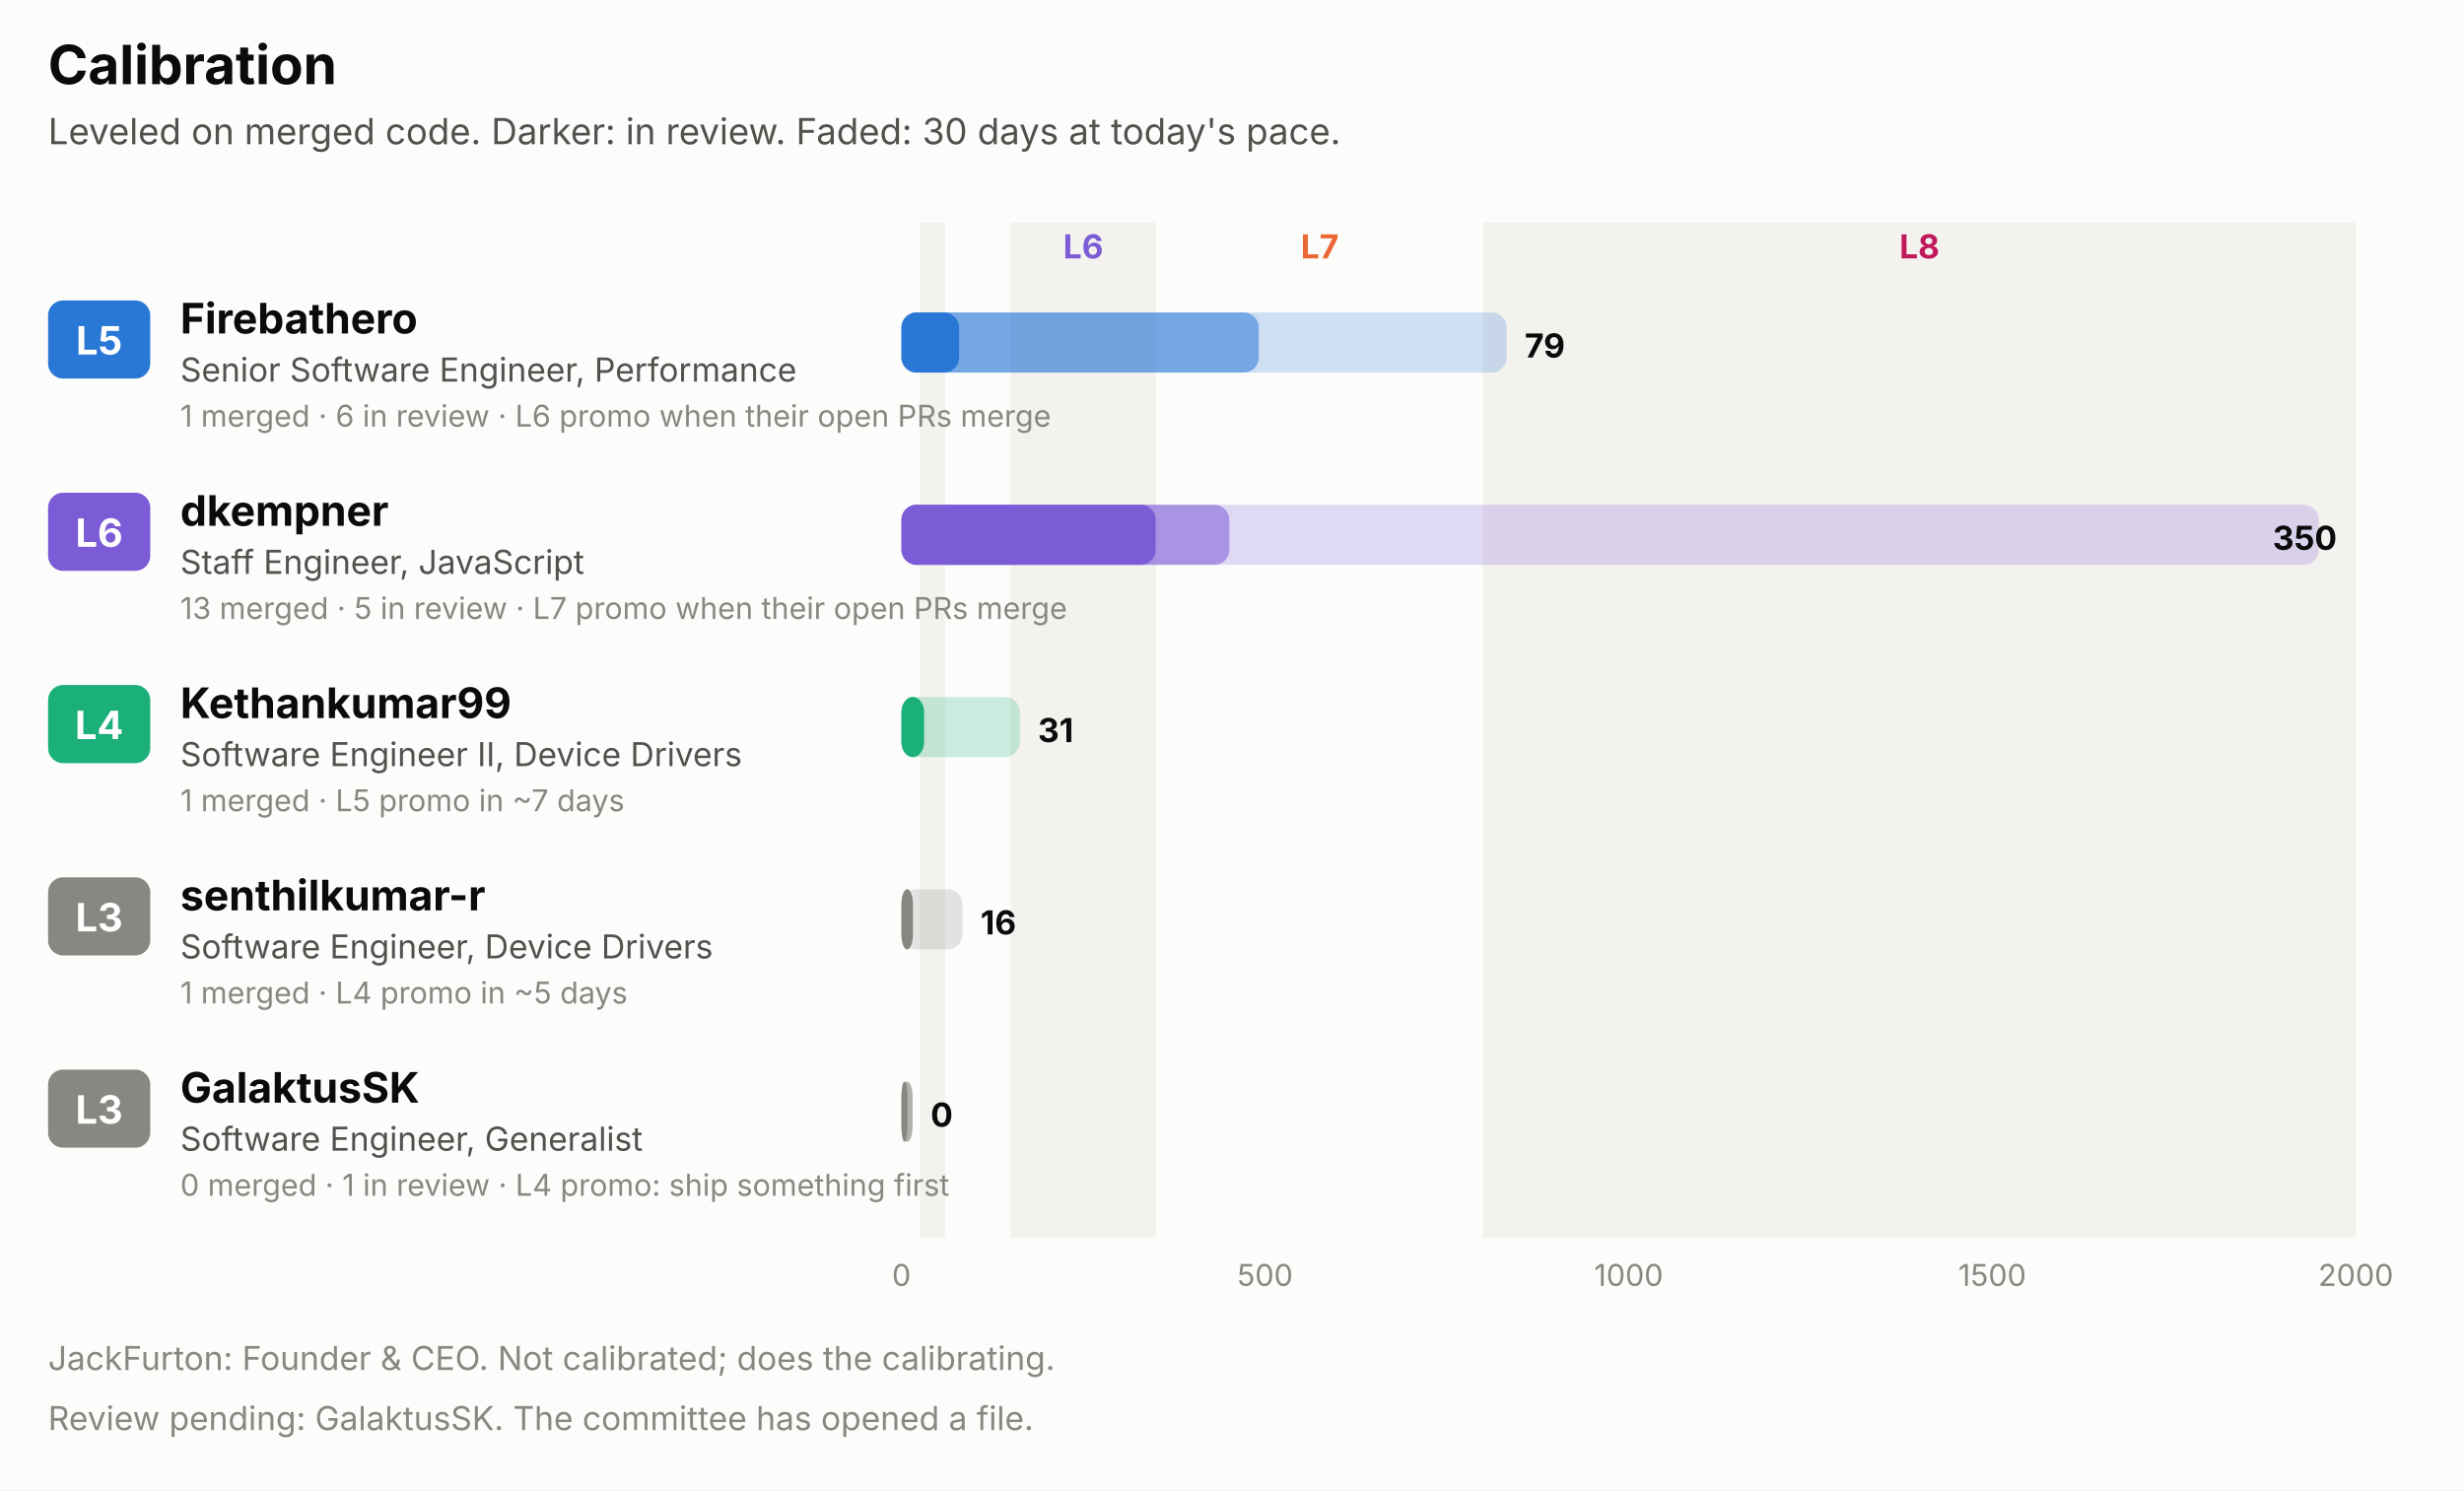
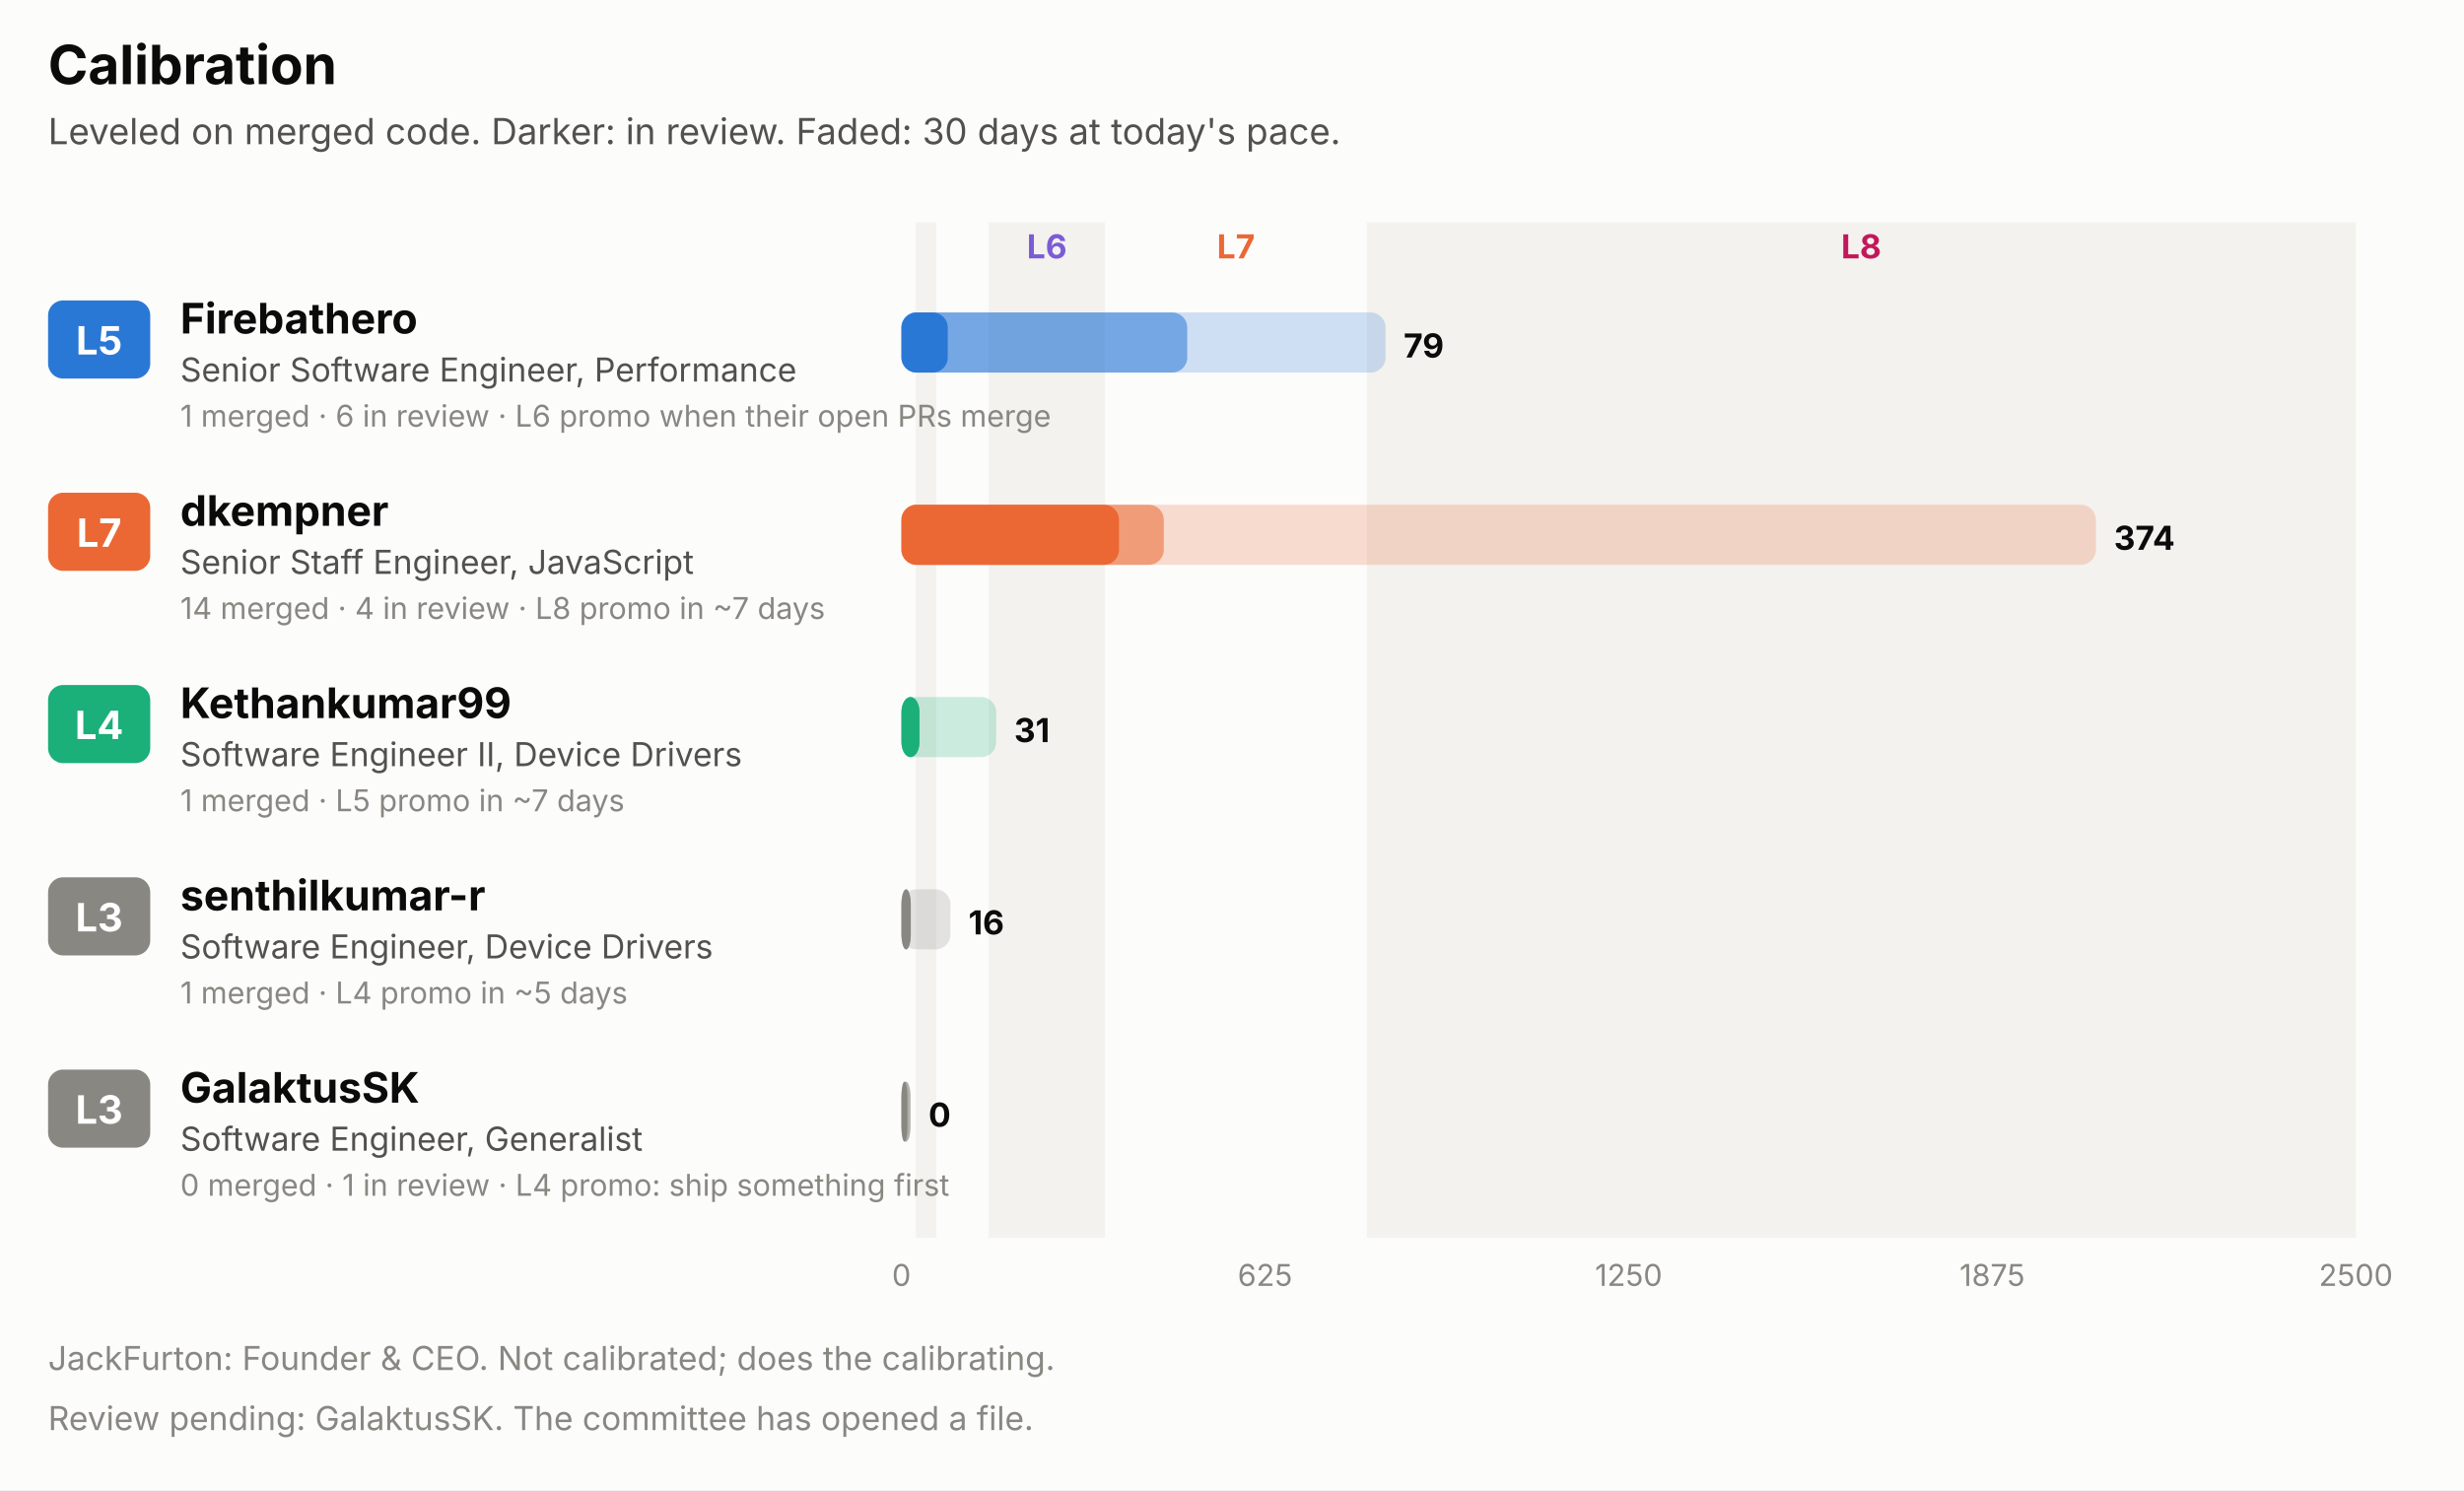
<svg xmlns="http://www.w3.org/2000/svg" width="820" height="496" viewBox="0 0 820 496" role="img" font-family="system-ui, -apple-system, 'Segoe UI', sans-serif">
  <rect x="0.0" y="0.0" width="820.0" height="496.0" rx="0" fill="#fcfcfb" />
  <text x="16.0" y="28.0" fill="#0b0b0b" font-size="18" font-weight="700" text-anchor="start">Calibration</text>
  <text x="16.0" y="48.0" fill="#52514e" font-size="12" font-weight="400" text-anchor="start">Leveled on merged code. Darker: in review. Faded: 30 days at today's pace.</text>
-   <rect x="306.1" y="74.0" width="8.5" height="338.0" rx="0" fill="#f3f2ee" />
-   <rect x="336.3" y="74.0" width="48.4" height="338.0" rx="0" fill="#f3f2ee" />
-   <text x="360.5" y="86.0" fill="#7c5cd6" font-size="11" font-weight="700" text-anchor="middle">L6</text>
-   <text x="439.2" y="86.0" fill="#eb6834" font-size="11" font-weight="700" text-anchor="middle">L7</text>
-   <rect x="493.6" y="74.0" width="290.4" height="338.0" rx="0" fill="#f3f2ee" />
-   <text x="638.8" y="86.0" fill="#c2185b" font-size="11" font-weight="700" text-anchor="middle">L8</text>
+   <rect x="304.8" y="74.0" width="6.8" height="338.0" rx="0" fill="#f3f2ee" />
+   <rect x="329.0" y="74.0" width="38.7" height="338.0" rx="0" fill="#f3f2ee" />
+   <text x="348.4" y="86.0" fill="#7c5cd6" font-size="11" font-weight="700" text-anchor="middle">L6</text>
+   <text x="411.3" y="86.0" fill="#eb6834" font-size="11" font-weight="700" text-anchor="middle">L7</text>
+   <rect x="454.9" y="74.0" width="329.1" height="338.0" rx="0" fill="#f3f2ee" />
+   <text x="619.4" y="86.0" fill="#c2185b" font-size="11" font-weight="700" text-anchor="middle">L8</text>
  <rect x="16.0" y="100.0" width="34.0" height="26.0" rx="5" fill="#2a78d6" />
  <text x="33.0" y="118.0" fill="#ffffff" font-size="13" font-weight="700" text-anchor="middle">L5</text>
  <text x="60.0" y="111.0" fill="#0b0b0b" font-size="14" font-weight="700" text-anchor="start">Firebathero</text>
  <text x="60.0" y="127.0" fill="#52514e" font-size="11" font-weight="400" text-anchor="start">Senior Software Engineer, Performance</text>
  <text x="60.0" y="142.0" fill="#898781" font-size="10" font-weight="400" text-anchor="start">1 merged · 6 in review · L6 promo when their open PRs merge</text>
-   <rect x="300.0" y="104.0" width="201.4" height="20.0" rx="5" fill="#2a78d6" fill-opacity="0.22" />
-   <rect x="300.0" y="104.0" width="118.9" height="20.0" rx="5" fill="#2a78d6" fill-opacity="0.55" />
-   <rect x="300.0" y="104.0" width="19.2" height="20.0" rx="5" fill="#2a78d6" />
-   <text x="507.4" y="119.0" fill="#0b0b0b" font-size="11" font-weight="700" text-anchor="start">79</text>
-   <rect x="16.0" y="164.0" width="34.0" height="26.0" rx="5" fill="#7c5cd6" />
-   <text x="33.0" y="182.0" fill="#ffffff" font-size="13" font-weight="700" text-anchor="middle">L6</text>
+   <rect x="300.0" y="104.0" width="161.1" height="20.0" rx="5" fill="#2a78d6" fill-opacity="0.22" />
+   <rect x="300.0" y="104.0" width="95.1" height="20.0" rx="5" fill="#2a78d6" fill-opacity="0.55" />
+   <rect x="300.0" y="104.0" width="15.4" height="20.0" rx="5" fill="#2a78d6" />
+   <text x="467.1" y="119.0" fill="#0b0b0b" font-size="11" font-weight="700" text-anchor="start">79</text>
+   <rect x="16.0" y="164.0" width="34.0" height="26.0" rx="5" fill="#eb6834" />
+   <text x="33.0" y="182.0" fill="#ffffff" font-size="13" font-weight="700" text-anchor="middle">L7</text>
  <text x="60.0" y="175.0" fill="#0b0b0b" font-size="14" font-weight="700" text-anchor="start">dkempner</text>
-   <text x="60.0" y="191.0" fill="#52514e" font-size="11" font-weight="400" text-anchor="start">Staff Engineer, JavaScript</text>
-   <text x="60.0" y="206.0" fill="#898781" font-size="10" font-weight="400" text-anchor="start">13 merged · 5 in review · L7 promo when their open PRs merge</text>
-   <rect x="300.0" y="168.0" width="471.7" height="20.0" rx="5" fill="#7c5cd6" fill-opacity="0.22" />
-   <rect x="300.0" y="168.0" width="109.1" height="20.0" rx="5" fill="#7c5cd6" fill-opacity="0.55" />
-   <rect x="300.0" y="168.0" width="84.6" height="20.0" rx="5" fill="#7c5cd6" />
-   <text x="777.7" y="183.0" fill="#0b0b0b" font-size="11" font-weight="700" text-anchor="end">350</text>
+   <text x="60.0" y="191.0" fill="#52514e" font-size="11" font-weight="400" text-anchor="start">Senior Staff Engineer, JavaScript</text>
+   <text x="60.0" y="206.0" fill="#898781" font-size="10" font-weight="400" text-anchor="start">14 merged · 4 in review · L8 promo in ~7 days</text>
+   <rect x="300.0" y="168.0" width="397.5" height="20.0" rx="5" fill="#eb6834" fill-opacity="0.22" />
+   <rect x="300.0" y="168.0" width="87.3" height="20.0" rx="5" fill="#eb6834" fill-opacity="0.55" />
+   <rect x="300.0" y="168.0" width="72.4" height="20.0" rx="5" fill="#eb6834" />
+   <text x="703.5" y="183.0" fill="#0b0b0b" font-size="11" font-weight="700" text-anchor="start">374</text>
  <rect x="16.0" y="228.0" width="34.0" height="26.0" rx="5" fill="#1baf7a" />
  <text x="33.0" y="246.0" fill="#ffffff" font-size="13" font-weight="700" text-anchor="middle">L4</text>
  <text x="60.0" y="239.0" fill="#0b0b0b" font-size="14" font-weight="700" text-anchor="start">Kethankumar99</text>
  <text x="60.0" y="255.0" fill="#52514e" font-size="11" font-weight="400" text-anchor="start">Software Engineer II, Device Drivers</text>
  <text x="60.0" y="270.0" fill="#898781" font-size="10" font-weight="400" text-anchor="start">1 merged · L5 promo in ~7 days</text>
-   <rect x="300.0" y="232.0" width="39.4" height="20.0" rx="5" fill="#1baf7a" fill-opacity="0.22" />
-   <rect x="300.0" y="232.0" width="7.5" height="20.0" rx="5" fill="#1baf7a" fill-opacity="0.55" />
-   <rect x="300.0" y="232.0" width="7.5" height="20.0" rx="5" fill="#1baf7a" />
-   <text x="345.4" y="247.0" fill="#0b0b0b" font-size="11" font-weight="700" text-anchor="start">31</text>
+   <rect x="300.0" y="232.0" width="31.5" height="20.0" rx="5" fill="#1baf7a" fill-opacity="0.22" />
+   <rect x="300.0" y="232.0" width="6.0" height="20.0" rx="5" fill="#1baf7a" fill-opacity="0.55" />
+   <rect x="300.0" y="232.0" width="6.0" height="20.0" rx="5" fill="#1baf7a" />
+   <text x="337.5" y="247.0" fill="#0b0b0b" font-size="11" font-weight="700" text-anchor="start">31</text>
  <rect x="16.0" y="292.0" width="34.0" height="26.0" rx="5" fill="#898781" />
  <text x="33.0" y="310.0" fill="#ffffff" font-size="13" font-weight="700" text-anchor="middle">L3</text>
  <text x="60.0" y="303.0" fill="#0b0b0b" font-size="14" font-weight="700" text-anchor="start">senthilkumar-r</text>
  <text x="60.0" y="319.0" fill="#52514e" font-size="11" font-weight="400" text-anchor="start">Software Engineer, Device Drivers</text>
  <text x="60.0" y="334.0" fill="#898781" font-size="10" font-weight="400" text-anchor="start">1 merged · L4 promo in ~5 days</text>
-   <rect x="300.0" y="296.0" width="20.3" height="20.0" rx="5" fill="#898781" fill-opacity="0.22" />
-   <rect x="300.0" y="296.0" width="3.8" height="20.0" rx="5" fill="#898781" fill-opacity="0.55" />
-   <rect x="300.0" y="296.0" width="3.8" height="20.0" rx="5" fill="#898781" />
-   <text x="326.3" y="311.0" fill="#0b0b0b" font-size="11" font-weight="700" text-anchor="start">16</text>
+   <rect x="300.0" y="296.0" width="16.3" height="20.0" rx="5" fill="#898781" fill-opacity="0.22" />
+   <rect x="300.0" y="296.0" width="3.1" height="20.0" rx="5" fill="#898781" fill-opacity="0.55" />
+   <rect x="300.0" y="296.0" width="3.1" height="20.0" rx="5" fill="#898781" />
+   <text x="322.3" y="311.0" fill="#0b0b0b" font-size="11" font-weight="700" text-anchor="start">16</text>
  <rect x="16.0" y="356.0" width="34.0" height="26.0" rx="5" fill="#898781" />
  <text x="33.0" y="374.0" fill="#ffffff" font-size="13" font-weight="700" text-anchor="middle">L3</text>
  <text x="60.0" y="367.0" fill="#0b0b0b" font-size="14" font-weight="700" text-anchor="start">GalaktusSK</text>
  <text x="60.0" y="383.0" fill="#52514e" font-size="11" font-weight="400" text-anchor="start">Software Engineer, Generalist</text>
  <text x="60.0" y="398.0" fill="#898781" font-size="10" font-weight="400" text-anchor="start">0 merged · 1 in review · L4 promo: ship something first</text>
-   <rect x="300.0" y="360.0" width="3.7" height="20.0" rx="5" fill="#898781" fill-opacity="0.22" />
-   <rect x="300.0" y="360.0" width="3.7" height="20.0" rx="5" fill="#898781" fill-opacity="0.55" />
+   <rect x="300.0" y="360.0" width="3.0" height="20.0" rx="5" fill="#898781" fill-opacity="0.22" />
+   <rect x="300.0" y="360.0" width="3.0" height="20.0" rx="5" fill="#898781" fill-opacity="0.55" />
  <rect x="300.0" y="360.0" width="2.0" height="20.0" rx="5" fill="#898781" />
-   <text x="309.7" y="375.0" fill="#0b0b0b" font-size="11" font-weight="700" text-anchor="start">0</text>
+   <text x="309.0" y="375.0" fill="#0b0b0b" font-size="11" font-weight="700" text-anchor="start">0</text>
  <text x="300.0" y="428.0" fill="#898781" font-size="10" font-weight="400" text-anchor="middle">0</text>
-   <text x="421.0" y="428.0" fill="#898781" font-size="10" font-weight="400" text-anchor="middle">500</text>
-   <text x="542.0" y="428.0" fill="#898781" font-size="10" font-weight="400" text-anchor="middle">1000</text>
-   <text x="663.0" y="428.0" fill="#898781" font-size="10" font-weight="400" text-anchor="middle">1500</text>
-   <text x="784.0" y="428.0" fill="#898781" font-size="10" font-weight="400" text-anchor="middle">2000</text>
+   <text x="421.0" y="428.0" fill="#898781" font-size="10" font-weight="400" text-anchor="middle">625</text>
+   <text x="542.0" y="428.0" fill="#898781" font-size="10" font-weight="400" text-anchor="middle">1250</text>
+   <text x="663.0" y="428.0" fill="#898781" font-size="10" font-weight="400" text-anchor="middle">1875</text>
+   <text x="784.0" y="428.0" fill="#898781" font-size="10" font-weight="400" text-anchor="middle">2500</text>
  <text x="16.0" y="456.0" fill="#898781" font-size="11" font-weight="400" text-anchor="start">JackFurton: Founder &amp; CEO. Not calibrated; does the calibrating.</text>
  <text x="16.0" y="476.0" fill="#898781" font-size="11" font-weight="400" text-anchor="start">Review pending: GalaktusSK. The committee has opened a file.</text>
</svg>
